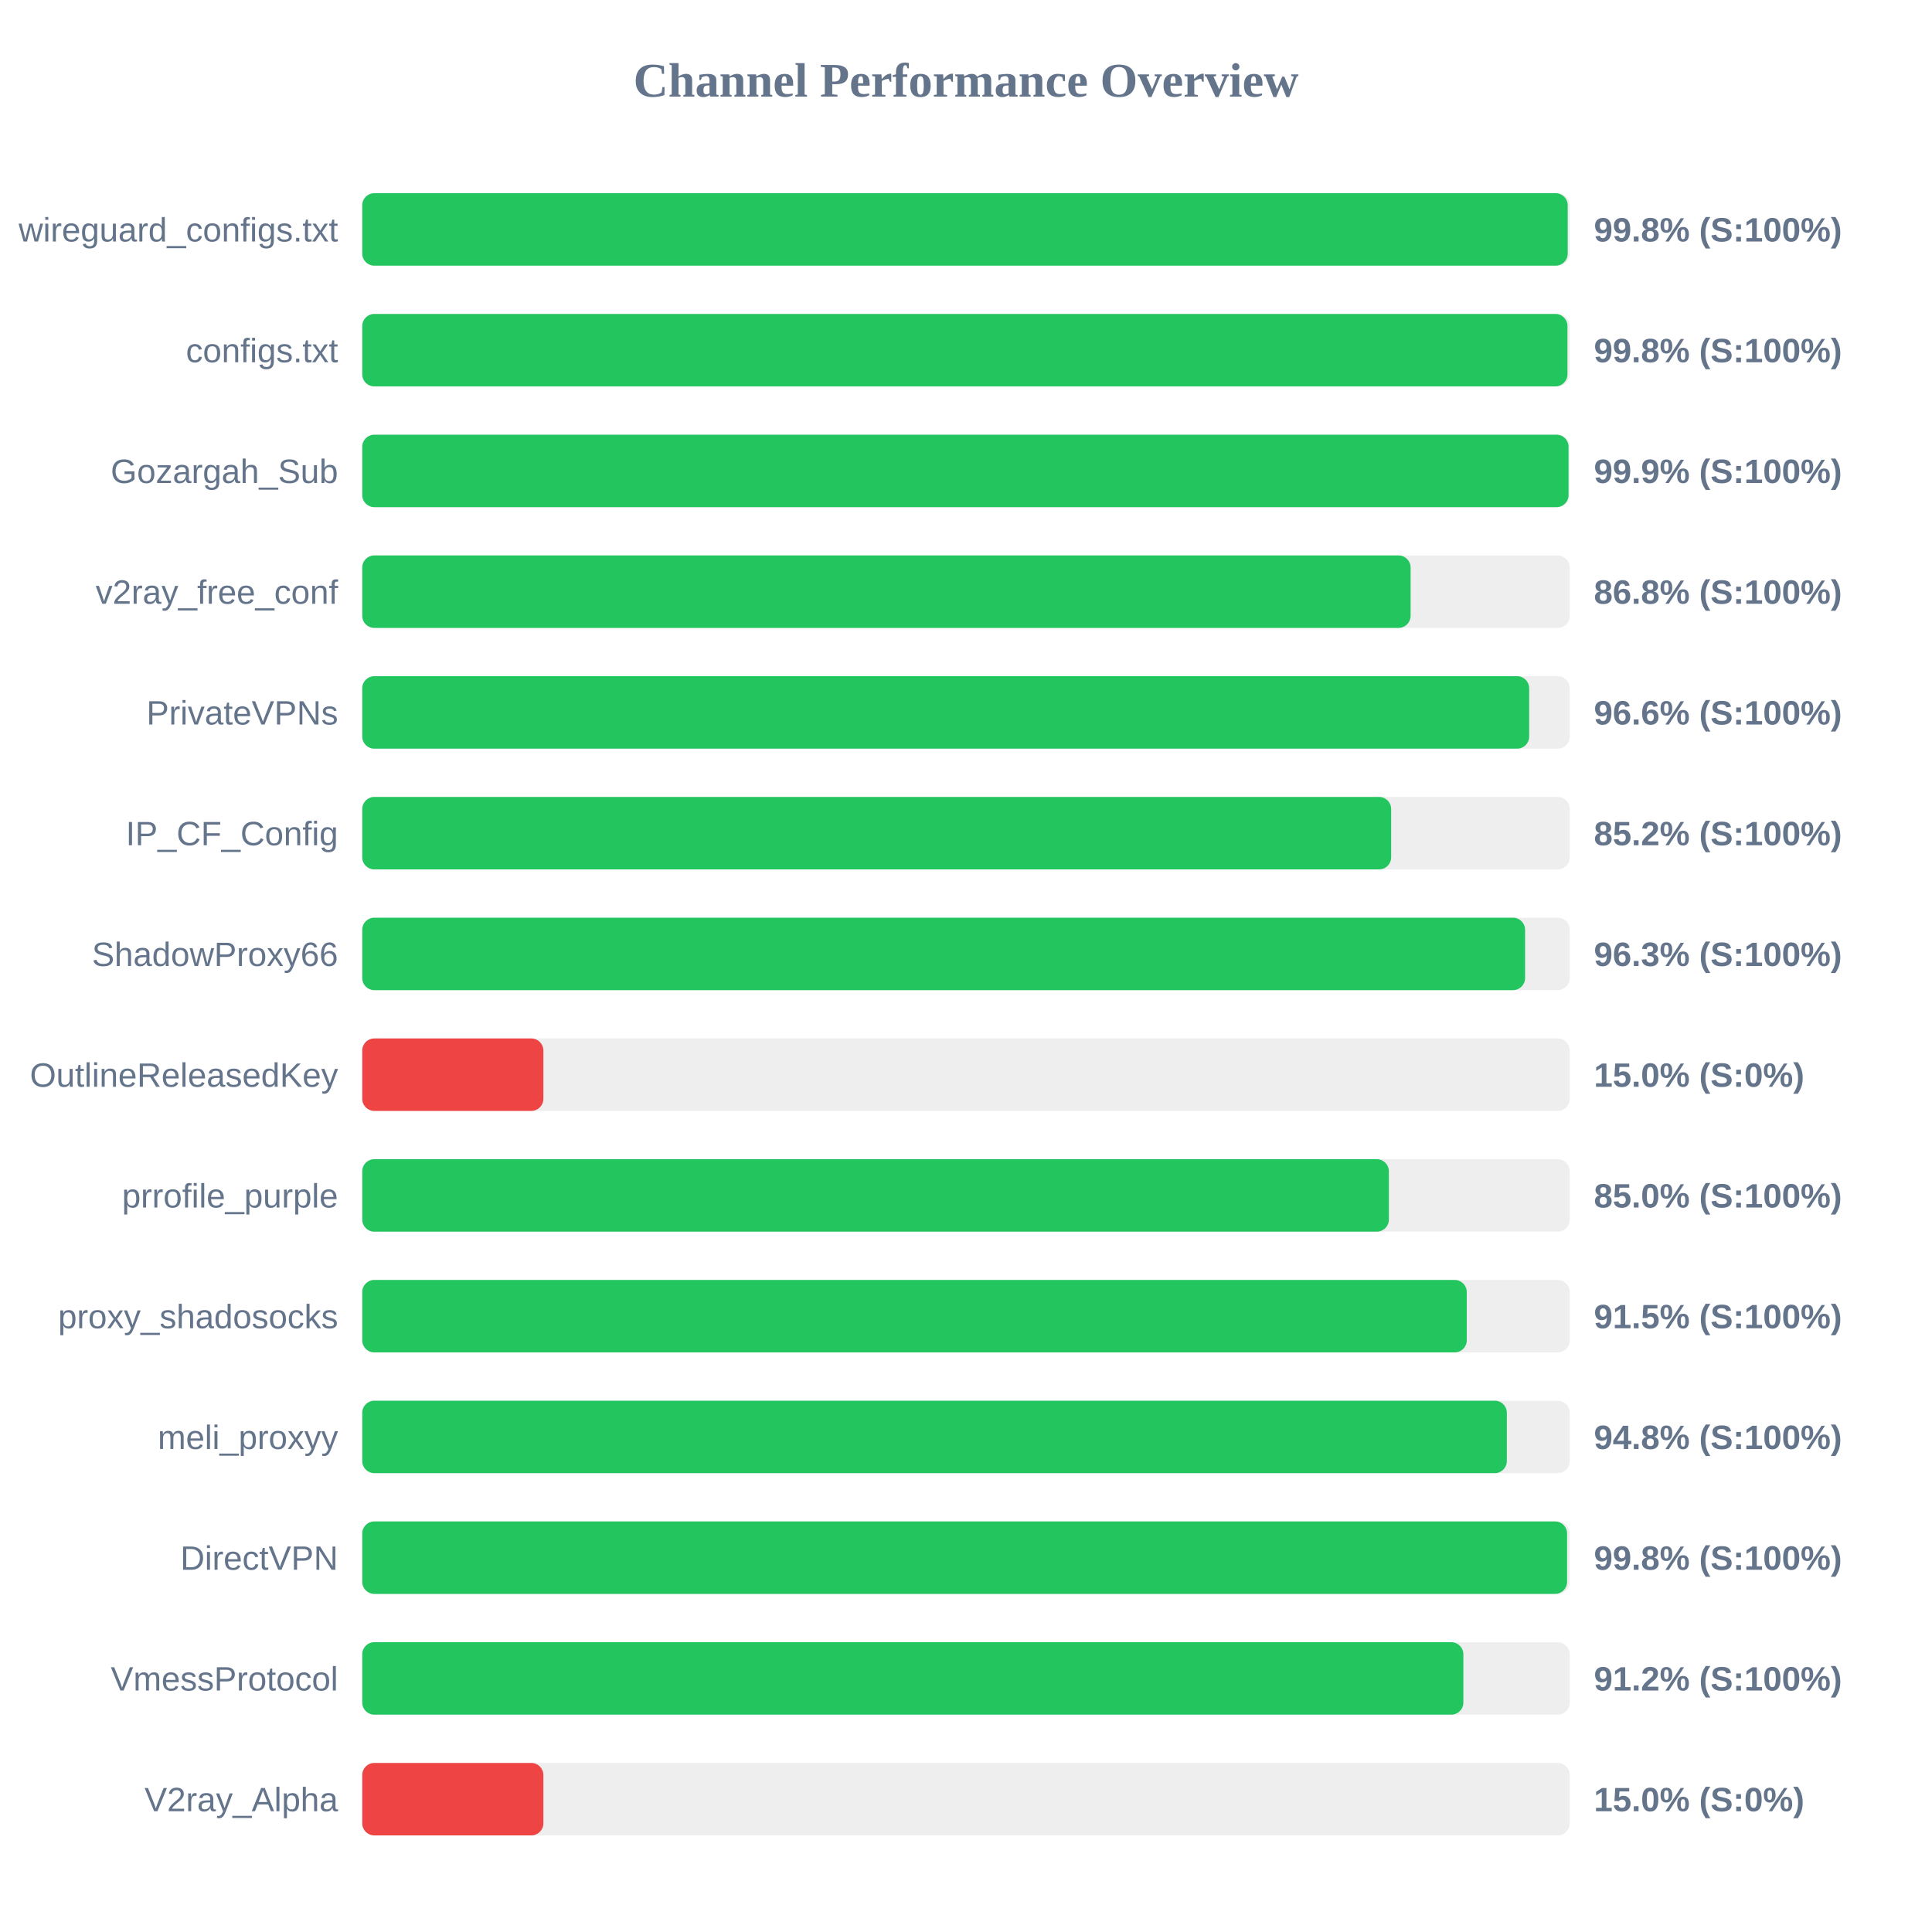
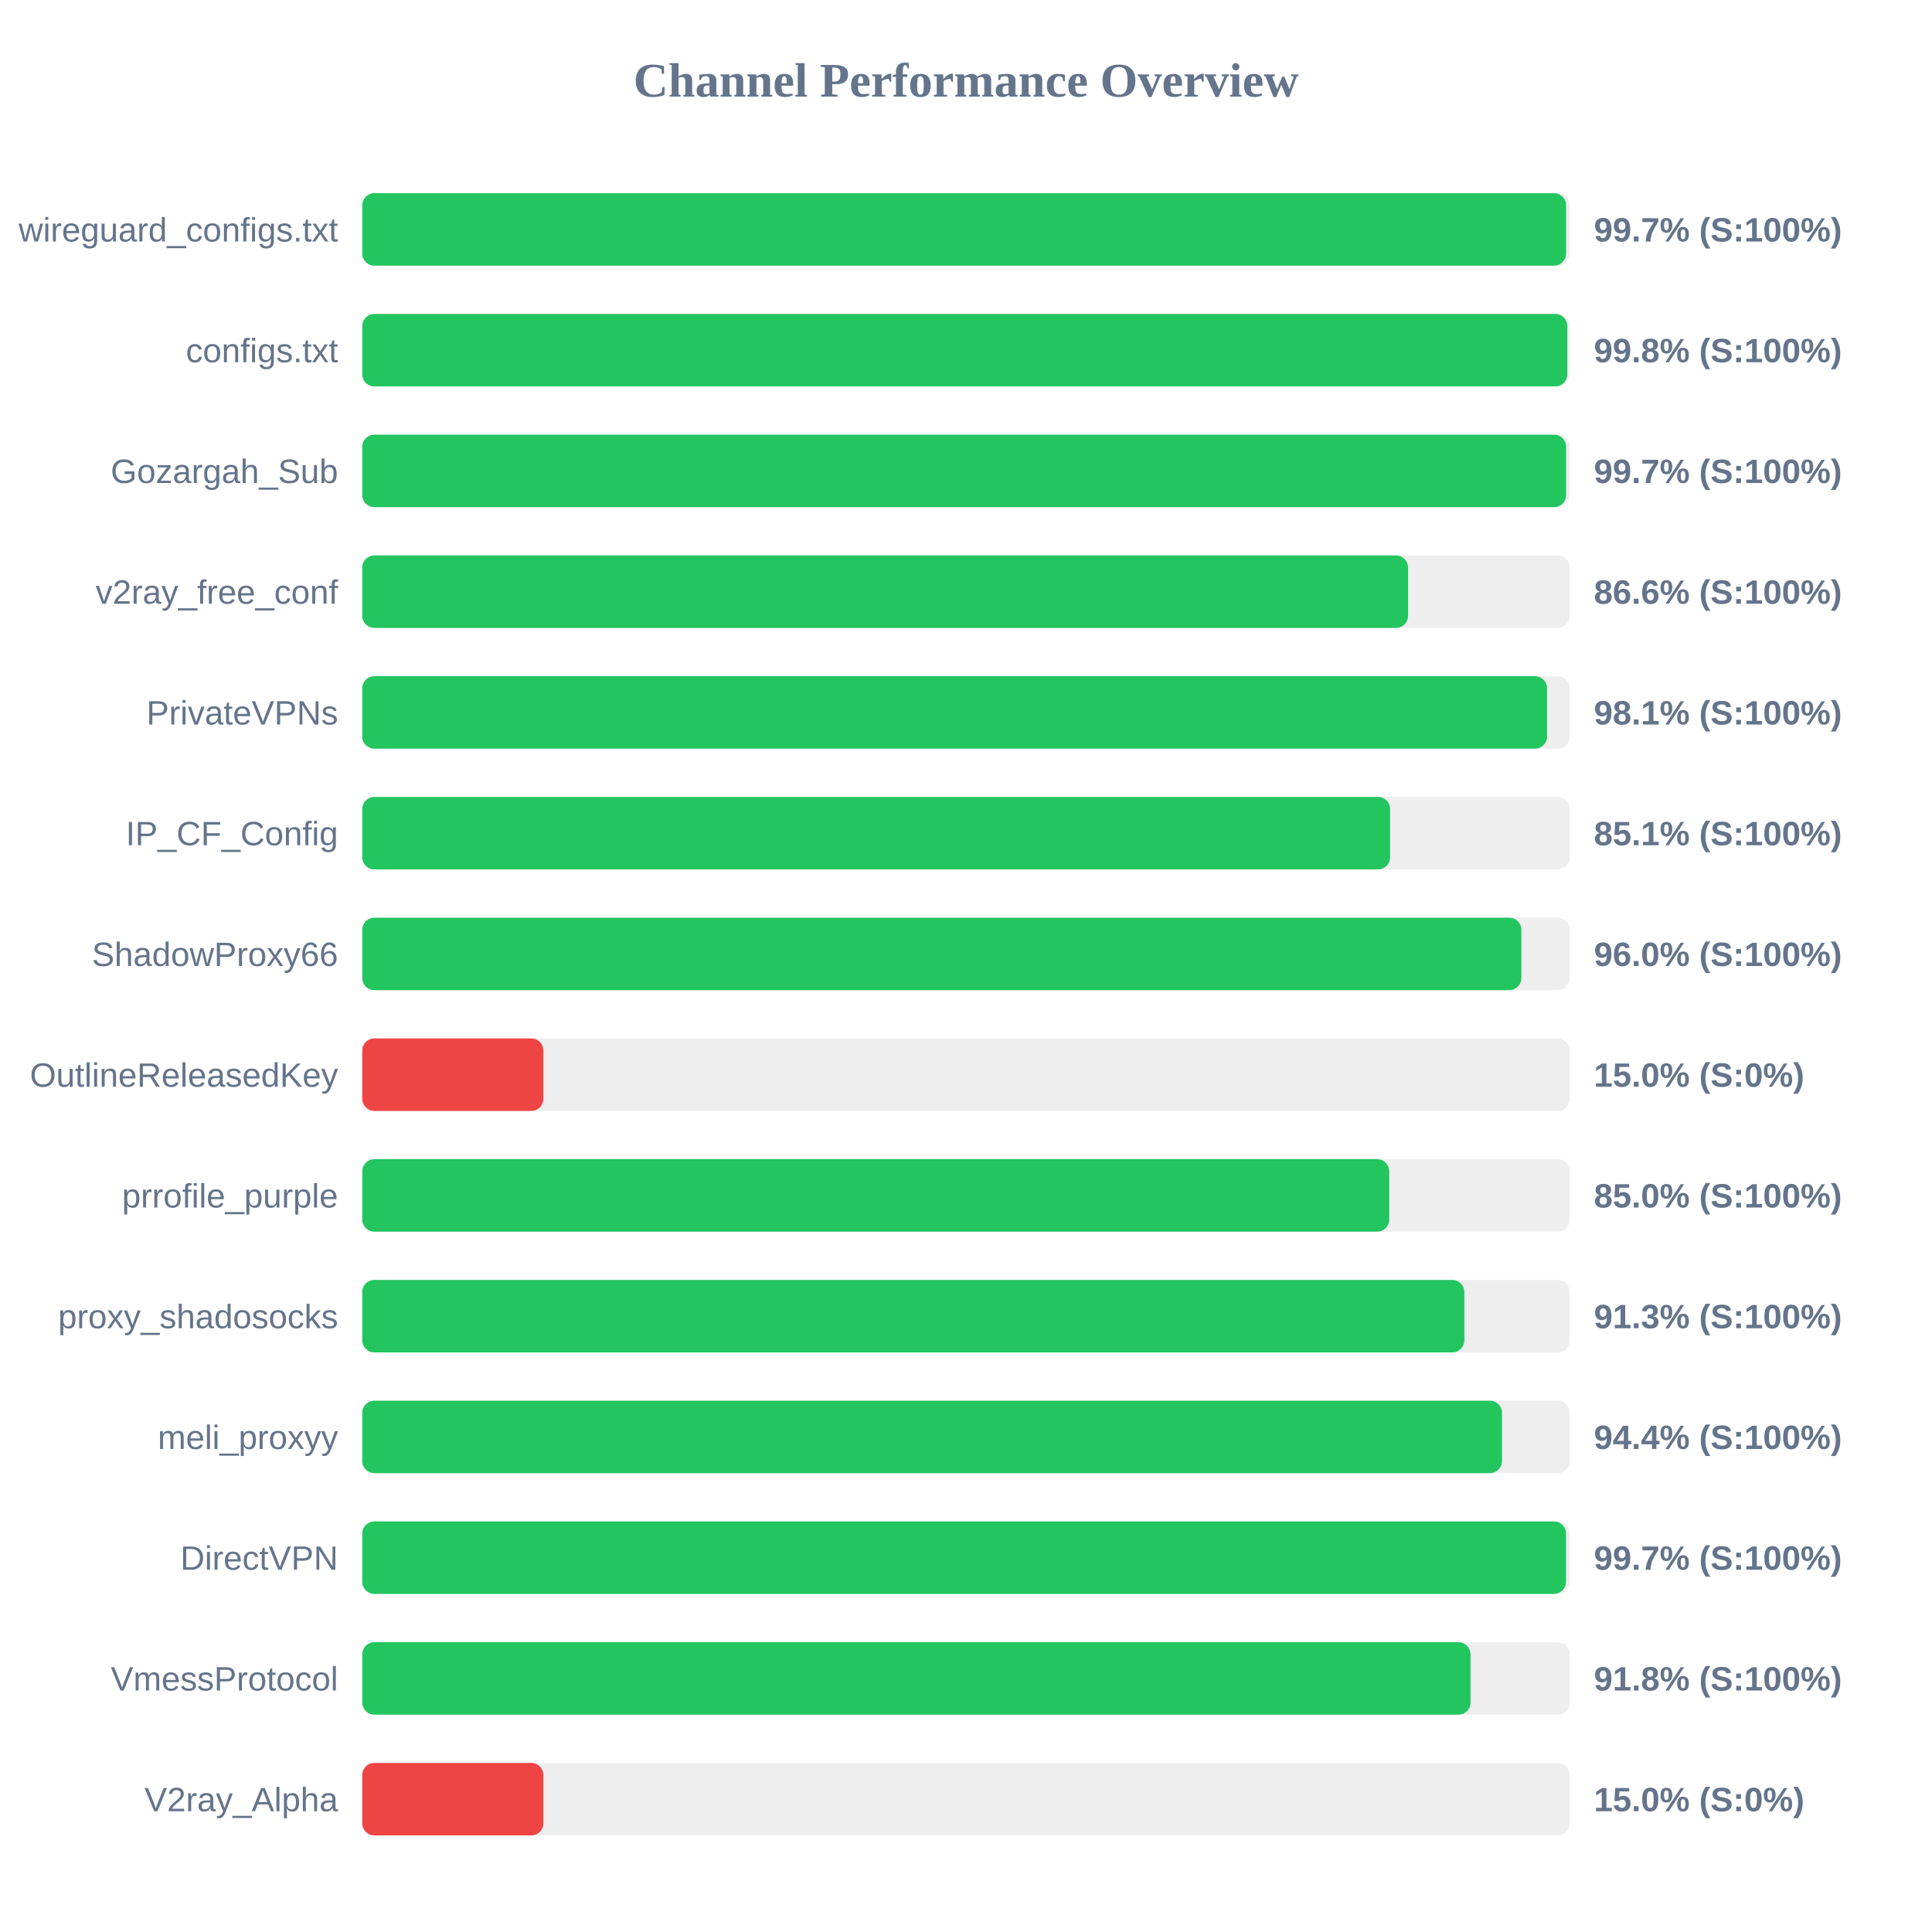
<svg xmlns="http://www.w3.org/2000/svg" width="800" height="800" version="1.1">
  <style>
        .row { font: 14px Arial; fill: #64748b; }
        .score { font: bold 14px Arial; fill: #64748b; }
    </style>
  <text x="400" y="40" text-anchor="middle" font-size="20px" font-weight="bold" fill="#64748b">Channel Performance Overview</text>
  <rect x="150" y="80" width="500" height="30" fill="#eee" rx="5" />
-   <rect x="150" y="80" width="499.15" height="30" fill="#22c55e" rx="5" />
+   <rect x="150" y="80" width="498.5" height="30" fill="#22c55e" rx="5" />
  <text x="140" y="100" text-anchor="end" class="row">wireguard_configs.txt</text>
-   <text x="660" y="100" text-anchor="start" class="score">99.8% (S:100%)</text>
+   <text x="660" y="100" text-anchor="start" class="score">99.7% (S:100%)</text>
  <rect x="150" y="130" width="500" height="30" fill="#eee" rx="5" />
-   <rect x="150" y="130" width="499.05" height="30" fill="#22c55e" rx="5" />
+   <rect x="150" y="130" width="499.0" height="30" fill="#22c55e" rx="5" />
  <text x="140" y="150" text-anchor="end" class="row">configs.txt</text>
  <text x="660" y="150" text-anchor="start" class="score">99.8% (S:100%)</text>
  <rect x="150" y="180" width="500" height="30" fill="#eee" rx="5" />
-   <rect x="150" y="180" width="499.5" height="30" fill="#22c55e" rx="5" />
+   <rect x="150" y="180" width="498.5" height="30" fill="#22c55e" rx="5" />
  <text x="140" y="200" text-anchor="end" class="row">Gozargah_Sub</text>
-   <text x="660" y="200" text-anchor="start" class="score">99.9% (S:100%)</text>
+   <text x="660" y="200" text-anchor="start" class="score">99.7% (S:100%)</text>
  <rect x="150" y="230" width="500" height="30" fill="#eee" rx="5" />
-   <rect x="150" y="230" width="434.1" height="30" fill="#22c55e" rx="5" />
+   <rect x="150" y="230" width="433.05" height="30" fill="#22c55e" rx="5" />
  <text x="140" y="250" text-anchor="end" class="row">v2ray_free_conf</text>
-   <text x="660" y="250" text-anchor="start" class="score">86.8% (S:100%)</text>
+   <text x="660" y="250" text-anchor="start" class="score">86.6% (S:100%)</text>
  <rect x="150" y="280" width="500" height="30" fill="#eee" rx="5" />
-   <rect x="150" y="280" width="483.2" height="30" fill="#22c55e" rx="5" />
+   <rect x="150" y="280" width="490.6" height="30" fill="#22c55e" rx="5" />
  <text x="140" y="300" text-anchor="end" class="row">PrivateVPNs</text>
-   <text x="660" y="300" text-anchor="start" class="score">96.6% (S:100%)</text>
+   <text x="660" y="300" text-anchor="start" class="score">98.1% (S:100%)</text>
  <rect x="150" y="330" width="500" height="30" fill="#eee" rx="5" />
-   <rect x="150" y="330" width="426.05" height="30" fill="#22c55e" rx="5" />
+   <rect x="150" y="330" width="425.6" height="30" fill="#22c55e" rx="5" />
  <text x="140" y="350" text-anchor="end" class="row">IP_CF_Config</text>
-   <text x="660" y="350" text-anchor="start" class="score">85.2% (S:100%)</text>
+   <text x="660" y="350" text-anchor="start" class="score">85.1% (S:100%)</text>
  <rect x="150" y="380" width="500" height="30" fill="#eee" rx="5" />
-   <rect x="150" y="380" width="481.5" height="30" fill="#22c55e" rx="5" />
+   <rect x="150" y="380" width="479.95" height="30" fill="#22c55e" rx="5" />
  <text x="140" y="400" text-anchor="end" class="row">ShadowProxy66</text>
-   <text x="660" y="400" text-anchor="start" class="score">96.3% (S:100%)</text>
+   <text x="660" y="400" text-anchor="start" class="score">96.0% (S:100%)</text>
  <rect x="150" y="430" width="500" height="30" fill="#eee" rx="5" />
  <rect x="150" y="430" width="75.0" height="30" fill="#ef4444" rx="5" />
  <text x="140" y="450" text-anchor="end" class="row">OutlineReleasedKey</text>
  <text x="660" y="450" text-anchor="start" class="score">15.0% (S:0%)</text>
  <rect x="150" y="480" width="500" height="30" fill="#eee" rx="5" />
-   <rect x="150" y="480" width="425.1" height="30" fill="#22c55e" rx="5" />
+   <rect x="150" y="480" width="425.25" height="30" fill="#22c55e" rx="5" />
  <text x="140" y="500" text-anchor="end" class="row">prrofile_purple</text>
  <text x="660" y="500" text-anchor="start" class="score">85.0% (S:100%)</text>
  <rect x="150" y="530" width="500" height="30" fill="#eee" rx="5" />
-   <rect x="150" y="530" width="457.35" height="30" fill="#22c55e" rx="5" />
+   <rect x="150" y="530" width="456.35" height="30" fill="#22c55e" rx="5" />
  <text x="140" y="550" text-anchor="end" class="row">proxy_shadosocks</text>
-   <text x="660" y="550" text-anchor="start" class="score">91.5% (S:100%)</text>
+   <text x="660" y="550" text-anchor="start" class="score">91.3% (S:100%)</text>
  <rect x="150" y="580" width="500" height="30" fill="#eee" rx="5" />
-   <rect x="150" y="580" width="473.95" height="30" fill="#22c55e" rx="5" />
+   <rect x="150" y="580" width="471.95" height="30" fill="#22c55e" rx="5" />
  <text x="140" y="600" text-anchor="end" class="row">meli_proxyy</text>
-   <text x="660" y="600" text-anchor="start" class="score">94.8% (S:100%)</text>
+   <text x="660" y="600" text-anchor="start" class="score">94.4% (S:100%)</text>
  <rect x="150" y="630" width="500" height="30" fill="#eee" rx="5" />
-   <rect x="150" y="630" width="498.9" height="30" fill="#22c55e" rx="5" />
+   <rect x="150" y="630" width="498.45" height="30" fill="#22c55e" rx="5" />
  <text x="140" y="650" text-anchor="end" class="row">DirectVPN</text>
-   <text x="660" y="650" text-anchor="start" class="score">99.8% (S:100%)</text>
+   <text x="660" y="650" text-anchor="start" class="score">99.7% (S:100%)</text>
  <rect x="150" y="680" width="500" height="30" fill="#eee" rx="5" />
-   <rect x="150" y="680" width="455.95" height="30" fill="#22c55e" rx="5" />
+   <rect x="150" y="680" width="458.9" height="30" fill="#22c55e" rx="5" />
  <text x="140" y="700" text-anchor="end" class="row">VmessProtocol</text>
-   <text x="660" y="700" text-anchor="start" class="score">91.2% (S:100%)</text>
+   <text x="660" y="700" text-anchor="start" class="score">91.8% (S:100%)</text>
  <rect x="150" y="730" width="500" height="30" fill="#eee" rx="5" />
  <rect x="150" y="730" width="75.0" height="30" fill="#ef4444" rx="5" />
  <text x="140" y="750" text-anchor="end" class="row">V2ray_Alpha</text>
  <text x="660" y="750" text-anchor="start" class="score">15.0% (S:0%)</text>
</svg>
